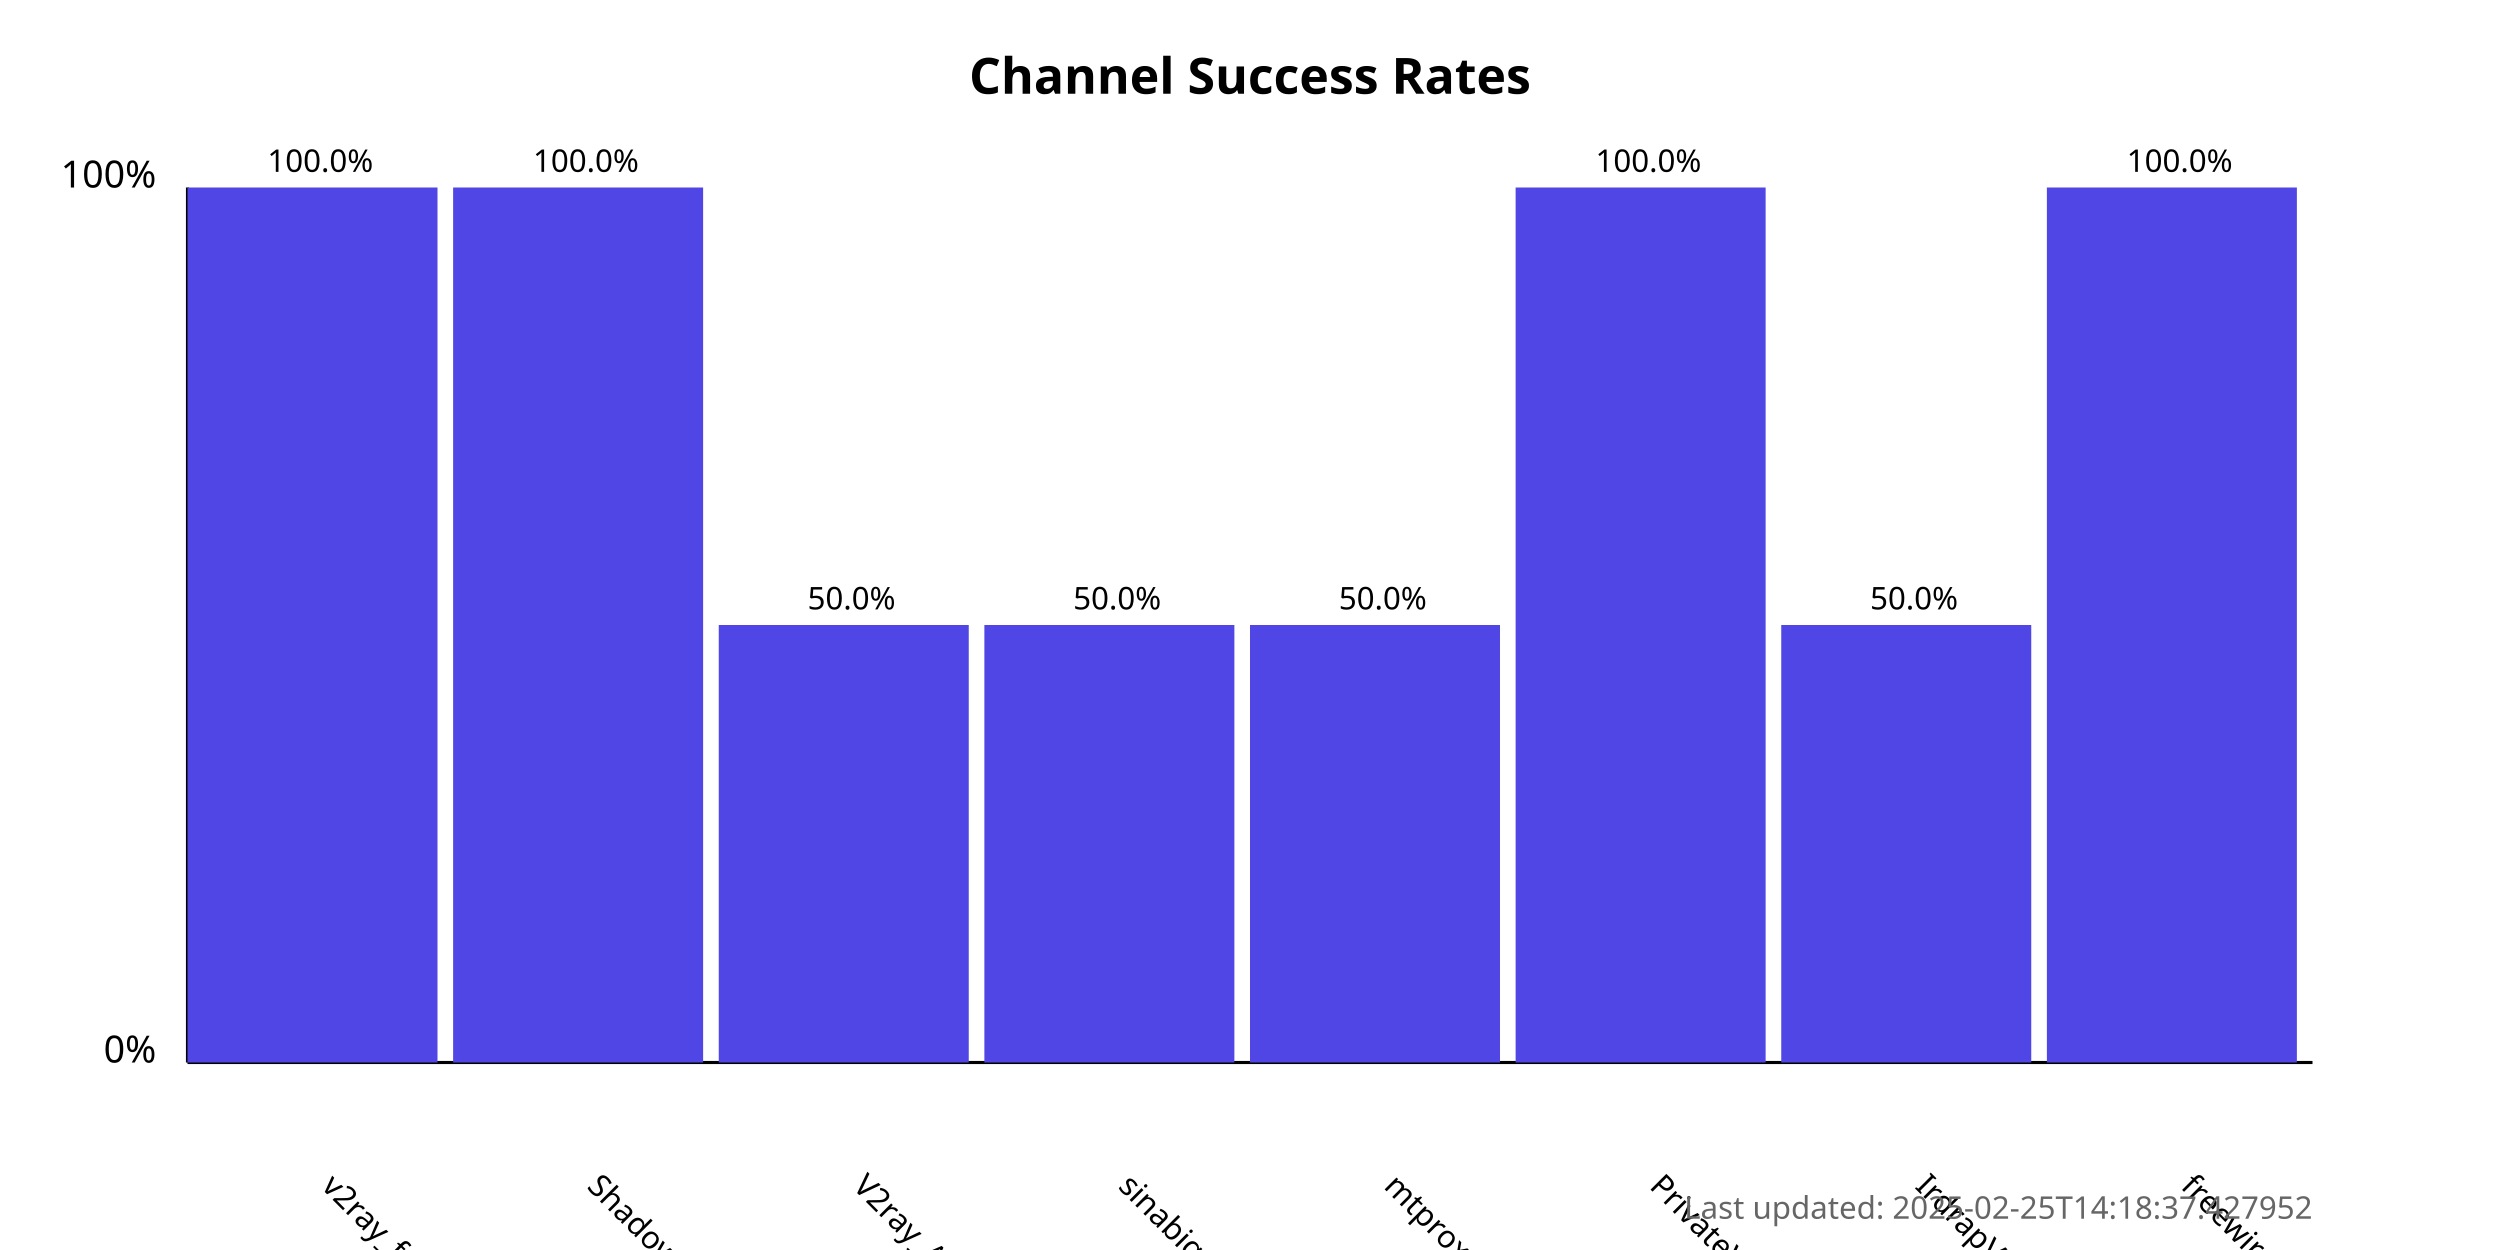
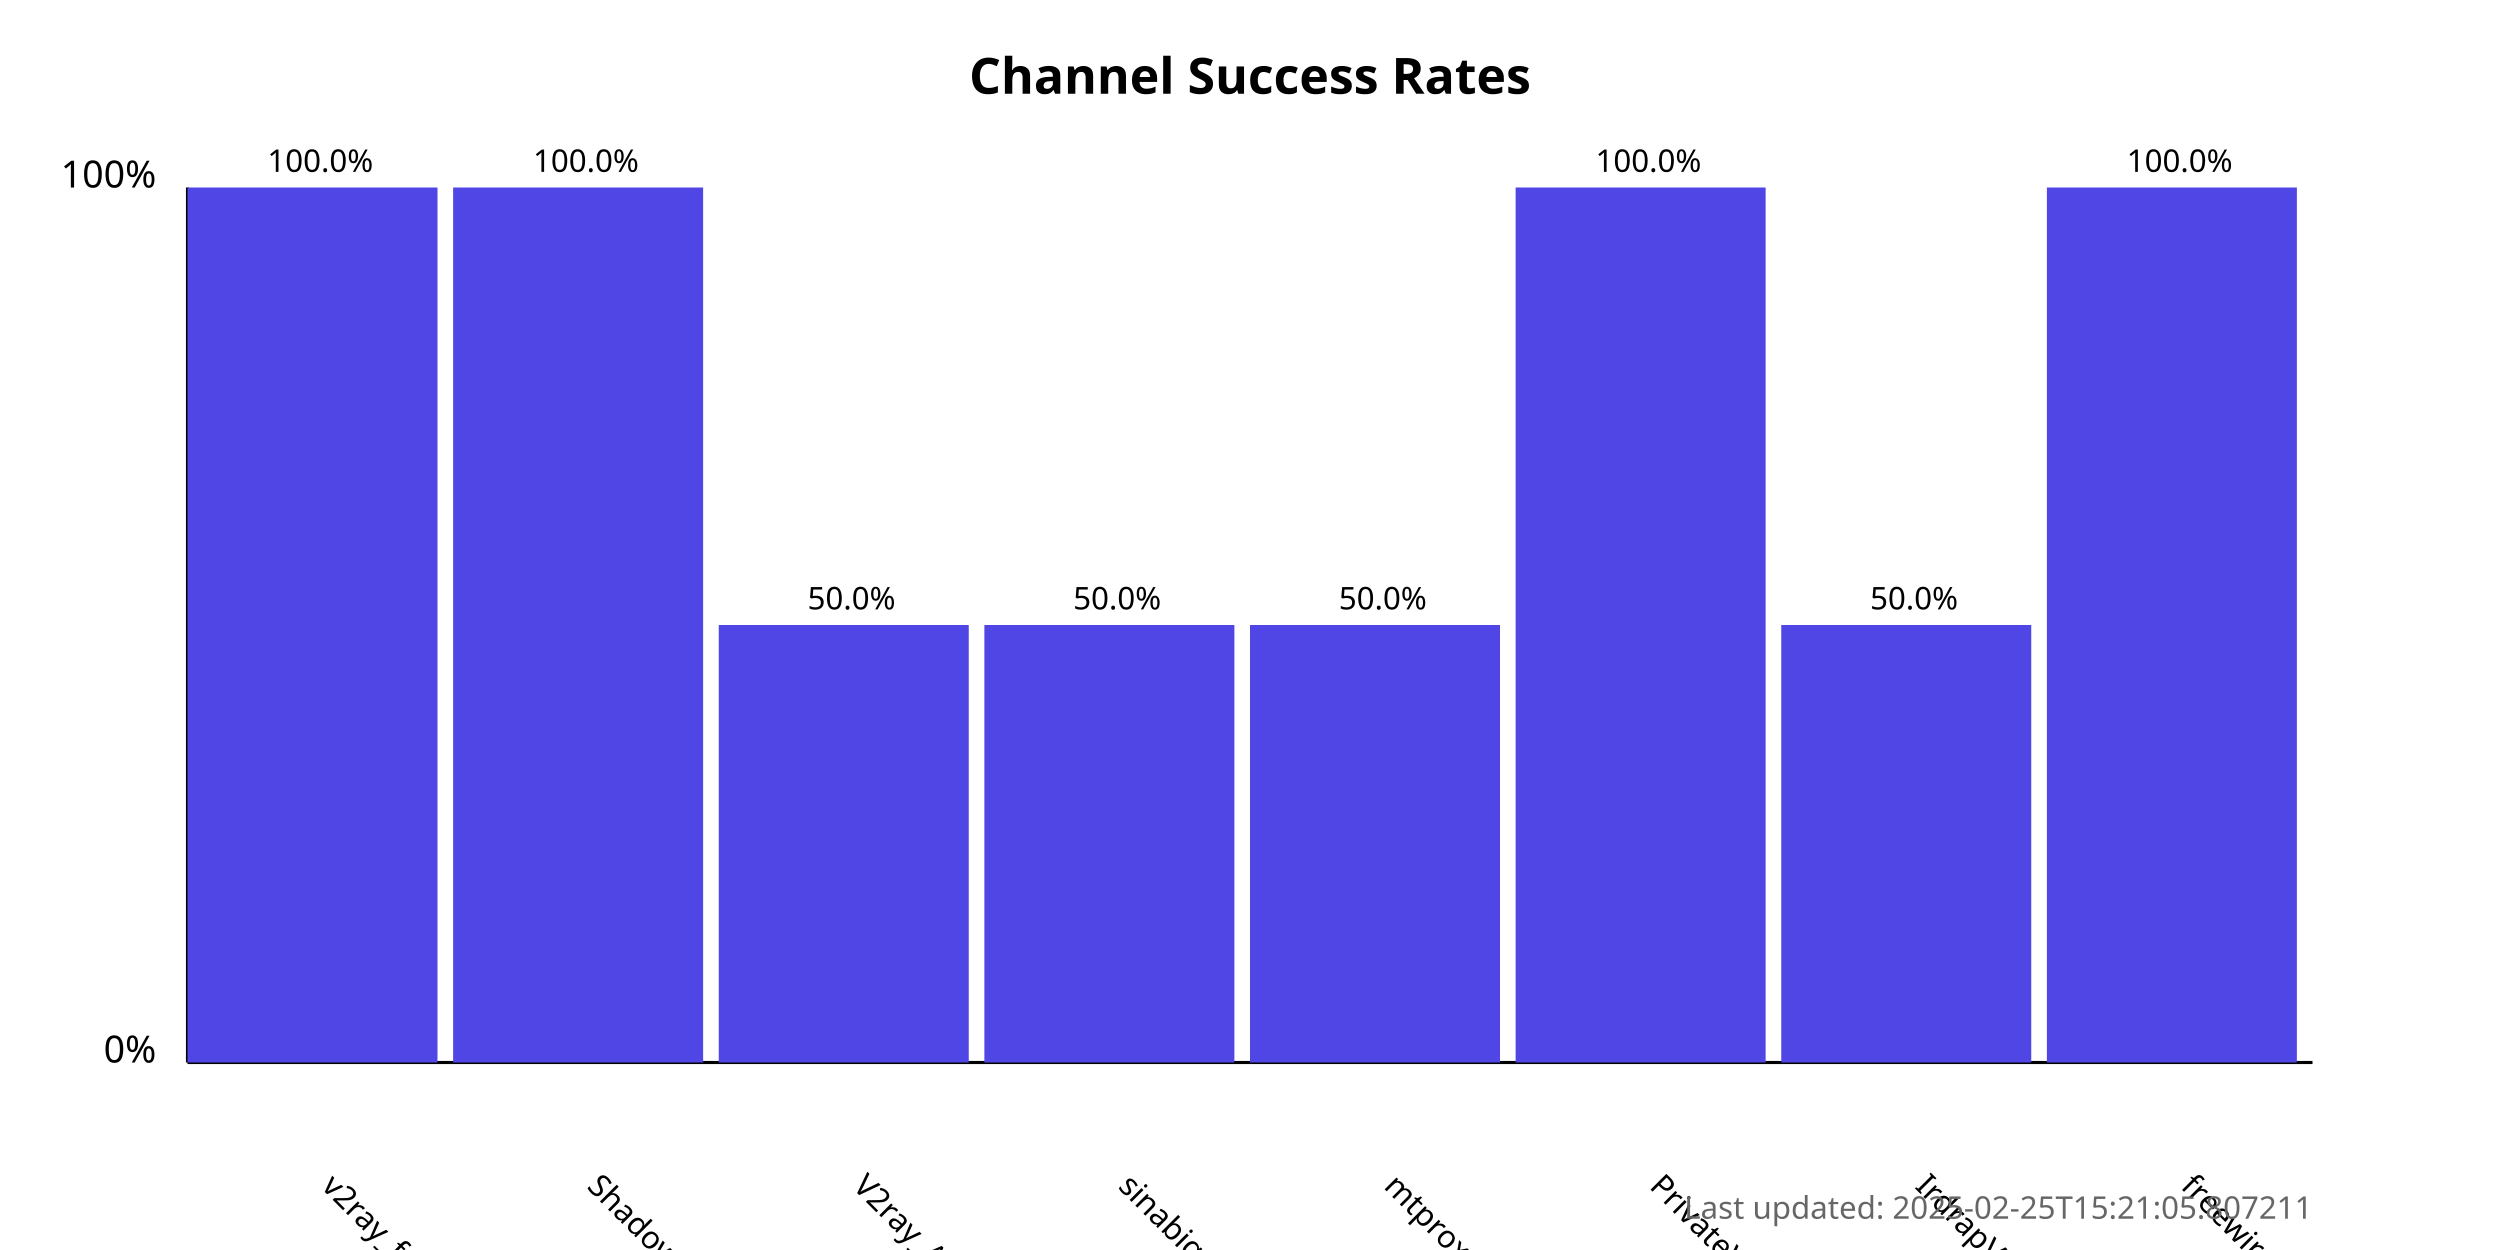
<svg xmlns="http://www.w3.org/2000/svg" width="800" height="400">
  <style>
            .chart-title { font: bold 16px sans-serif; }
            .axis-label { font: 12px sans-serif; }
            .tick-label { font: 10px sans-serif; }
            .bar { fill: #4f46e5; }
            .bar:hover { fill: #6366f1; }
            .timestamp { font: 10px sans-serif; fill: #666; }
        </style>
  <text x="400.0" y="30" text-anchor="middle" class="chart-title">
            Channel Success Rates
        </text>
  <line x1="60" y1="340" x2="60" y2="60" stroke="black" stroke-width="1" />
  <line x1="60" y1="340" x2="740" y2="340" stroke="black" stroke-width="1" />
  <text x="50" y="340" text-anchor="end" class="axis-label">0%</text>
  <text x="50" y="60" text-anchor="end" class="axis-label">100%</text>
  <g>
    <rect x="60" y="60.0" width="80.0" height="280.0" class="bar" />
    <text x="102.5" y="380" transform="rotate(45, 102.5, 380)" text-anchor="start" class="tick-label">
                v2ray_free_conf
            </text>
    <text x="102.5" y="55.0" text-anchor="middle" class="tick-label">
                100.0%
            </text>
  </g>
  <g>
    <rect x="145.0" y="60.0" width="80.0" height="280.0" class="bar" />
    <text x="187.5" y="380" transform="rotate(45, 187.5, 380)" text-anchor="start" class="tick-label">
                ShadowProxy66
            </text>
    <text x="187.5" y="55.0" text-anchor="middle" class="tick-label">
                100.0%
            </text>
  </g>
  <g>
    <rect x="230.0" y="200.0" width="80.0" height="140.0" class="bar" />
    <text x="272.5" y="380" transform="rotate(45, 272.5, 380)" text-anchor="start" class="tick-label">
                V2ray_Alpha
            </text>
    <text x="272.5" y="195.0" text-anchor="middle" class="tick-label">
                50.0%
            </text>
  </g>
  <g>
    <rect x="315.0" y="200.0" width="80.0" height="140.0" class="bar" />
    <text x="357.5" y="380" transform="rotate(45, 357.5, 380)" text-anchor="start" class="tick-label">
                sinabigo
            </text>
    <text x="357.5" y="195.0" text-anchor="middle" class="tick-label">
                50.0%
            </text>
  </g>
  <g>
    <rect x="400.0" y="200.0" width="80.0" height="140.0" class="bar" />
    <text x="442.5" y="380" transform="rotate(45, 442.5, 380)" text-anchor="start" class="tick-label">
                mtproxy_lists
            </text>
    <text x="442.5" y="195.0" text-anchor="middle" class="tick-label">
                50.0%
            </text>
  </g>
  <g>
    <rect x="485.0" y="60.0" width="80.0" height="280.0" class="bar" />
    <text x="527.5" y="380" transform="rotate(45, 527.5, 380)" text-anchor="start" class="tick-label">
                PrivateVPNs
            </text>
    <text x="527.5" y="55.0" text-anchor="middle" class="tick-label">
                100.0%
            </text>
  </g>
  <g>
    <rect x="570.0" y="200.0" width="80.0" height="140.0" class="bar" />
    <text x="612.5" y="380" transform="rotate(45, 612.5, 380)" text-anchor="start" class="tick-label">
                IrdrapVPNnews
            </text>
    <text x="612.5" y="195.0" text-anchor="middle" class="tick-label">
                50.0%
            </text>
  </g>
  <g>
    <rect x="655.0" y="60.0" width="80.0" height="280.0" class="bar" />
    <text x="697.5" y="380" transform="rotate(45, 697.5, 380)" text-anchor="start" class="tick-label">
                freewireguard
            </text>
    <text x="697.5" y="55.0" text-anchor="middle" class="tick-label">
                100.0%
            </text>
  </g>
  <text x="740" y="390" text-anchor="end" class="timestamp">
-             Last updated: 2025-02-25T14:18:37.427952
+             Last updated: 2025-02-25T15:21:05.807211
        </text>
</svg>
